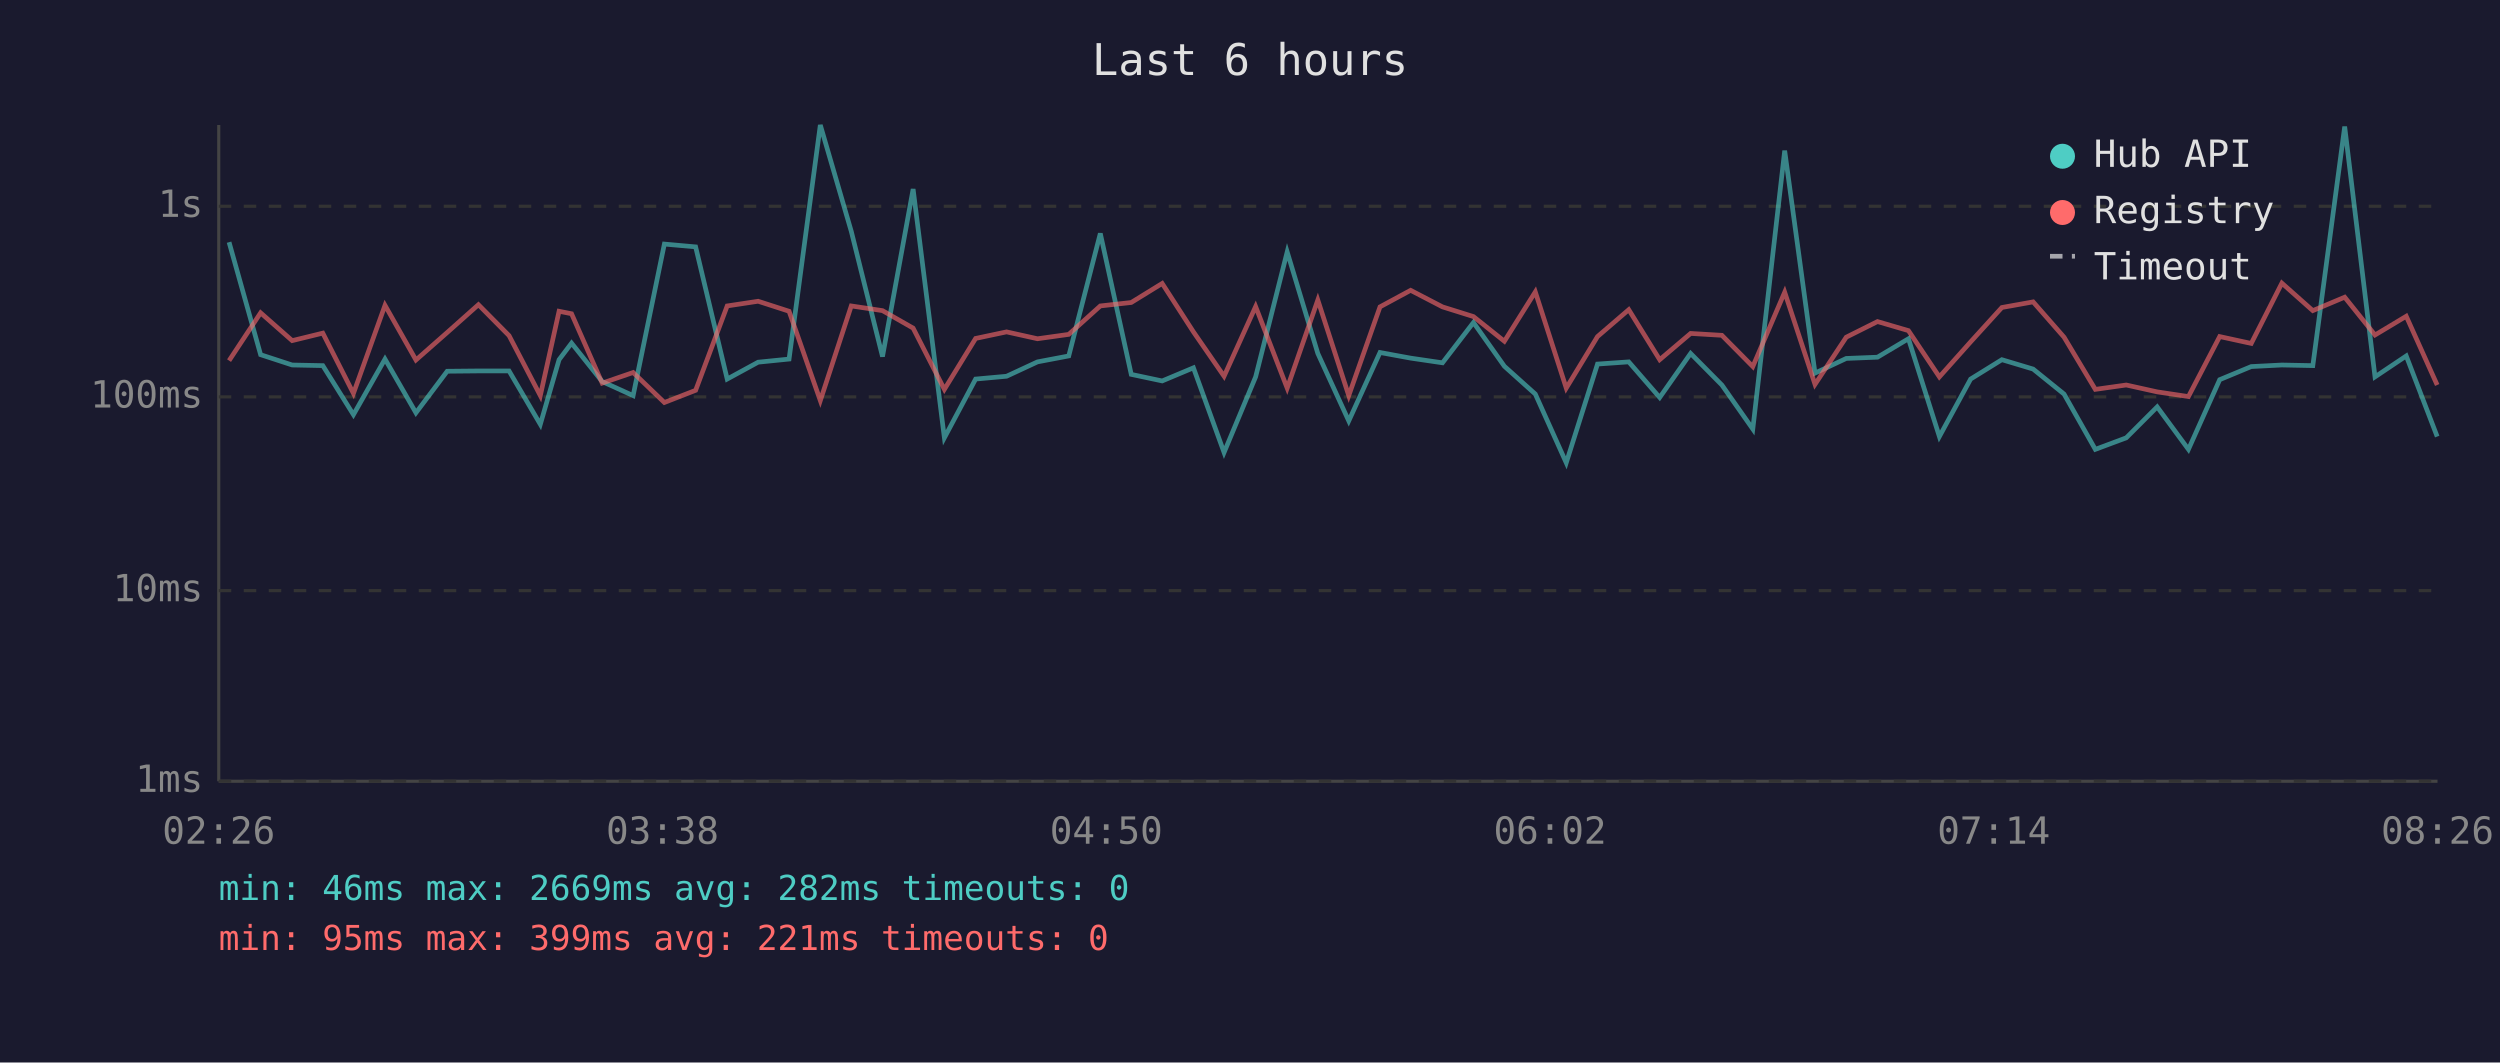
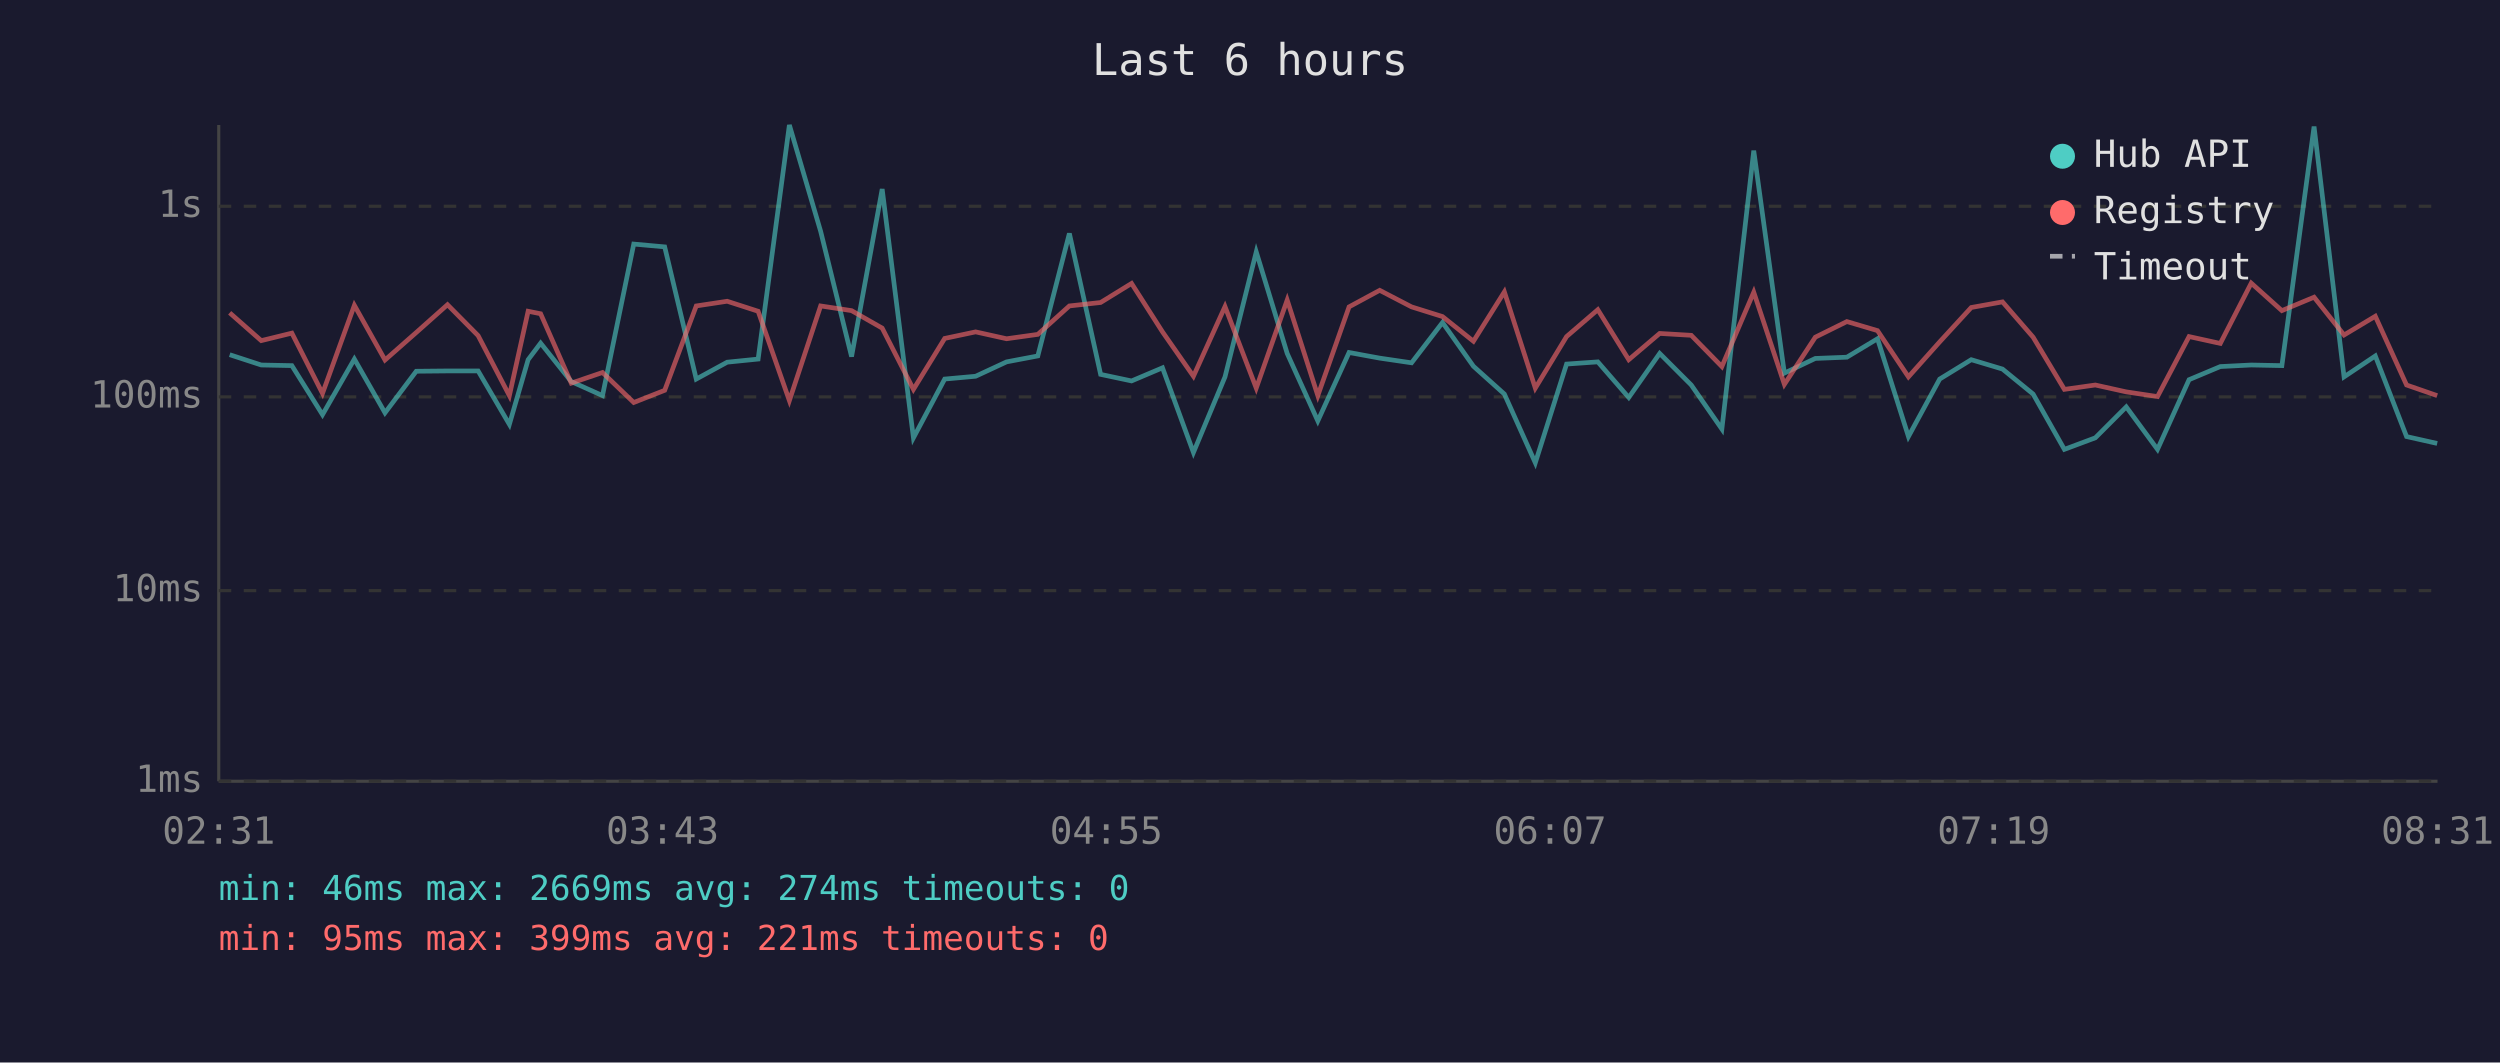
<svg xmlns="http://www.w3.org/2000/svg" viewBox="0 0 800 340" font-family="monospace" font-size="12">
  <rect width="800" height="340" fill="#1a1a2e" />
  <text x="400" y="24" fill="#e0e0e0" font-size="14" text-anchor="middle">Last 6 hours</text>
  <line x1="70" y1="40" x2="70" y2="250" stroke="#444" stroke-width="1" />
  <line x1="70" y1="250" x2="780" y2="250" stroke="#444" stroke-width="1" />
  <line x1="70" y1="250" x2="780" y2="250" stroke="#333" stroke-width="1" stroke-dasharray="4" />
  <text x="65" y="250" fill="#888" text-anchor="end" dominant-baseline="middle">1ms</text>
  <line x1="70" y1="189" x2="780" y2="189" stroke="#333" stroke-width="1" stroke-dasharray="4" />
  <text x="65" y="189" fill="#888" text-anchor="end" dominant-baseline="middle">10ms</text>
  <line x1="70" y1="127" x2="780" y2="127" stroke="#333" stroke-width="1" stroke-dasharray="4" />
  <text x="65" y="127" fill="#888" text-anchor="end" dominant-baseline="middle">100ms</text>
  <line x1="70" y1="66" x2="780" y2="66" stroke="#333" stroke-width="1" stroke-dasharray="4" />
  <text x="65" y="66" fill="#888" text-anchor="end" dominant-baseline="middle">1s</text>
-   <text x="70" y="270" fill="#888" text-anchor="middle">02:26</text>
-   <text x="212" y="270" fill="#888" text-anchor="middle">03:38</text>
-   <text x="354" y="270" fill="#888" text-anchor="middle">04:50</text>
-   <text x="496" y="270" fill="#888" text-anchor="middle">06:02</text>
-   <text x="638" y="270" fill="#888" text-anchor="middle">07:14</text>
-   <text x="780" y="270" fill="#888" text-anchor="middle">08:26</text>
-   <polyline points="73.3,77.5 83.4,113.5 93.5,116.8 103.3,117.0 113.1,132.7 123.2,114.9 133.1,132.1 143.1,118.8 153.1,118.7 162.9,118.7 172.9,135.8 178.9,115.1 182.9,109.8 192.7,122.1 202.6,126.6 212.6,78.1 222.6,79.0 232.7,121.3 242.6,115.9 252.5,114.9 262.5,40.0 272.4,74.0 282.4,114.1 292.2,60.5 302.2,140.1 312.2,121.3 322.1,120.4 332.0,115.8 342.0,113.9 352.1,74.7 362.0,119.8 371.9,121.9 381.9,117.7 391.7,144.8 401.8,120.6 411.9,80.6 421.7,113.1 431.6,134.7 441.6,112.8 451.4,114.6 461.6,116.1 471.5,103.2 481.4,117.2 491.3,126.1 501.2,148.1 511.2,116.5 521.2,115.8 531.1,127.2 541.0,113.1 551.0,123.2 560.9,137.3 571.1,48.2 580.8,119.4 590.8,114.7 600.8,114.3 610.7,108.4 620.6,139.7 630.6,121.3 640.6,115.1 650.6,118.1 660.5,126.1 670.5,143.8 680.4,140.1 690.3,130.2 700.3,143.8 710.3,121.5 720.4,117.3 730.2,116.8 740.1,117.0 750.3,40.5 760.0,120.6 770.0,113.9 779.9,139.7" fill="none" stroke="#4ecdc4" stroke-width="1.5" opacity="0.6" />
-   <polyline points="73.3,115.4 83.4,100.1 93.5,109.0 103.3,106.6 113.1,125.9 123.2,97.7 133.1,115.2 143.1,106.4 153.1,97.5 162.9,107.4 172.9,126.6 178.9,99.6 182.9,100.4 192.7,122.6 202.6,119.2 212.6,128.8 222.6,124.9 232.7,97.9 242.6,96.4 252.5,99.6 262.5,128.2 272.4,97.9 282.4,99.4 292.2,105.0 302.2,124.6 312.2,108.3 322.1,106.2 332.0,108.4 342.0,107.0 352.1,97.9 362.0,96.8 371.9,90.7 381.9,106.2 391.7,120.4 401.8,98.1 411.9,124.2 421.7,96.0 431.6,126.6 441.6,98.2 451.4,92.9 461.6,98.2 471.5,101.3 481.4,109.2 491.3,93.4 501.2,124.2 511.2,107.7 521.2,99.1 531.1,115.1 541.0,106.7 551.0,107.3 560.9,117.3 571.1,93.5 580.8,123.0 590.8,107.9 600.8,102.9 610.7,105.8 620.6,120.6 630.6,109.4 640.6,98.4 650.6,96.6 660.5,107.9 670.5,124.6 680.4,123.2 690.3,125.4 700.3,126.9 710.3,107.7 720.4,109.9 730.2,90.6 740.1,99.4 750.3,95.1 760.0,107.2 770.0,101.2 779.9,123.2" fill="none" stroke="#ff6b6b" stroke-width="1.5" opacity="0.6" />
+   <text x="70" y="270" fill="#888" text-anchor="middle">02:31</text>
+   <text x="212" y="270" fill="#888" text-anchor="middle">03:43</text>
+   <text x="354" y="270" fill="#888" text-anchor="middle">04:55</text>
+   <text x="496" y="270" fill="#888" text-anchor="middle">06:07</text>
+   <text x="638" y="270" fill="#888" text-anchor="middle">07:19</text>
+   <text x="780" y="270" fill="#888" text-anchor="middle">08:31</text>
+   <polyline points="73.5,113.5 83.6,116.8 93.4,117.0 103.2,132.7 113.4,114.9 123.2,132.1 133.2,118.8 143.2,118.7 153.0,118.7 163.0,135.8 169.0,115.1 173.0,109.8 182.8,122.1 192.8,126.6 202.8,78.1 212.7,79.0 222.8,121.3 232.7,115.9 242.6,114.9 252.6,40.0 262.6,74.0 272.5,114.1 282.3,60.5 292.3,140.1 302.3,121.3 312.2,120.4 322.1,115.8 332.1,113.9 342.2,74.7 352.2,119.8 362.1,121.9 372.0,117.7 381.9,144.8 392.0,120.6 402.0,80.6 411.9,113.1 421.7,134.7 431.7,112.8 441.5,114.6 451.7,116.1 461.6,103.2 471.5,117.2 481.4,126.1 491.3,148.1 501.3,116.5 511.3,115.8 521.2,127.2 531.1,113.1 541.2,123.2 551.0,137.3 561.2,48.2 571.0,119.4 580.9,114.7 591.0,114.3 600.8,108.4 610.7,139.7 620.7,121.3 630.8,115.1 640.8,118.1 650.6,126.1 660.6,143.8 670.5,140.1 680.4,130.2 690.4,143.8 700.5,121.5 710.5,117.3 720.4,116.8 730.2,117.0 740.5,40.5 750.1,120.6 760.1,113.9 770.1,139.7 779.9,141.9" fill="none" stroke="#4ecdc4" stroke-width="1.5" opacity="0.6" />
+   <polyline points="73.5,100.1 83.6,109.0 93.4,106.6 103.2,125.9 113.4,97.7 123.2,115.2 133.2,106.4 143.2,97.5 153.0,107.4 163.0,126.6 169.0,99.6 173.0,100.4 182.8,122.6 192.8,119.2 202.8,128.8 212.7,124.9 222.8,97.9 232.7,96.4 242.6,99.6 252.6,128.2 262.6,97.9 272.5,99.4 282.3,105.0 292.3,124.6 302.3,108.3 312.2,106.2 322.1,108.4 332.1,107.0 342.2,97.9 352.2,96.8 362.1,90.7 372.0,106.2 381.9,120.4 392.0,98.1 402.0,124.2 411.9,96.0 421.7,126.6 431.7,98.2 441.5,92.9 451.7,98.2 461.6,101.3 471.5,109.2 481.4,93.4 491.3,124.2 501.3,107.7 511.3,99.1 521.2,115.1 531.1,106.7 541.2,107.3 551.0,117.3 561.2,93.5 571.0,123.0 580.9,107.9 591.0,102.9 600.8,105.8 610.7,120.6 620.7,109.4 630.8,98.4 640.8,96.6 650.6,107.9 660.6,124.6 670.5,123.2 680.4,125.4 690.4,126.9 700.5,107.7 710.5,109.9 720.4,90.6 730.2,99.4 740.5,95.1 750.1,107.2 760.1,101.2 770.1,123.2 779.9,126.6" fill="none" stroke="#ff6b6b" stroke-width="1.5" opacity="0.6" />
  <circle cx="660" cy="50" r="4" fill="#4ecdc4" />
  <text x="670" y="50" fill="#e0e0e0" dominant-baseline="middle">Hub API</text>
  <circle cx="660" cy="68" r="4" fill="#ff6b6b" />
  <text x="670" y="68" fill="#e0e0e0" dominant-baseline="middle">Registry</text>
  <line x1="656" y1="82" x2="664" y2="82" stroke="#e0e0e0" stroke-width="1.5" stroke-dasharray="4,3" opacity="0.7" />
  <text x="670" y="86" fill="#e0e0e0" dominant-baseline="middle">Timeout</text>
-   <text x="70" y="288" fill="#4ecdc4" font-size="11">min: 46ms  max: 2669ms  avg: 282ms  timeouts: 0</text>
+   <text x="70" y="288" fill="#4ecdc4" font-size="11">min: 46ms  max: 2669ms  avg: 274ms  timeouts: 0</text>
  <text x="70" y="304" fill="#ff6b6b" font-size="11">min: 95ms  max: 399ms  avg: 221ms  timeouts: 0</text>
</svg>
